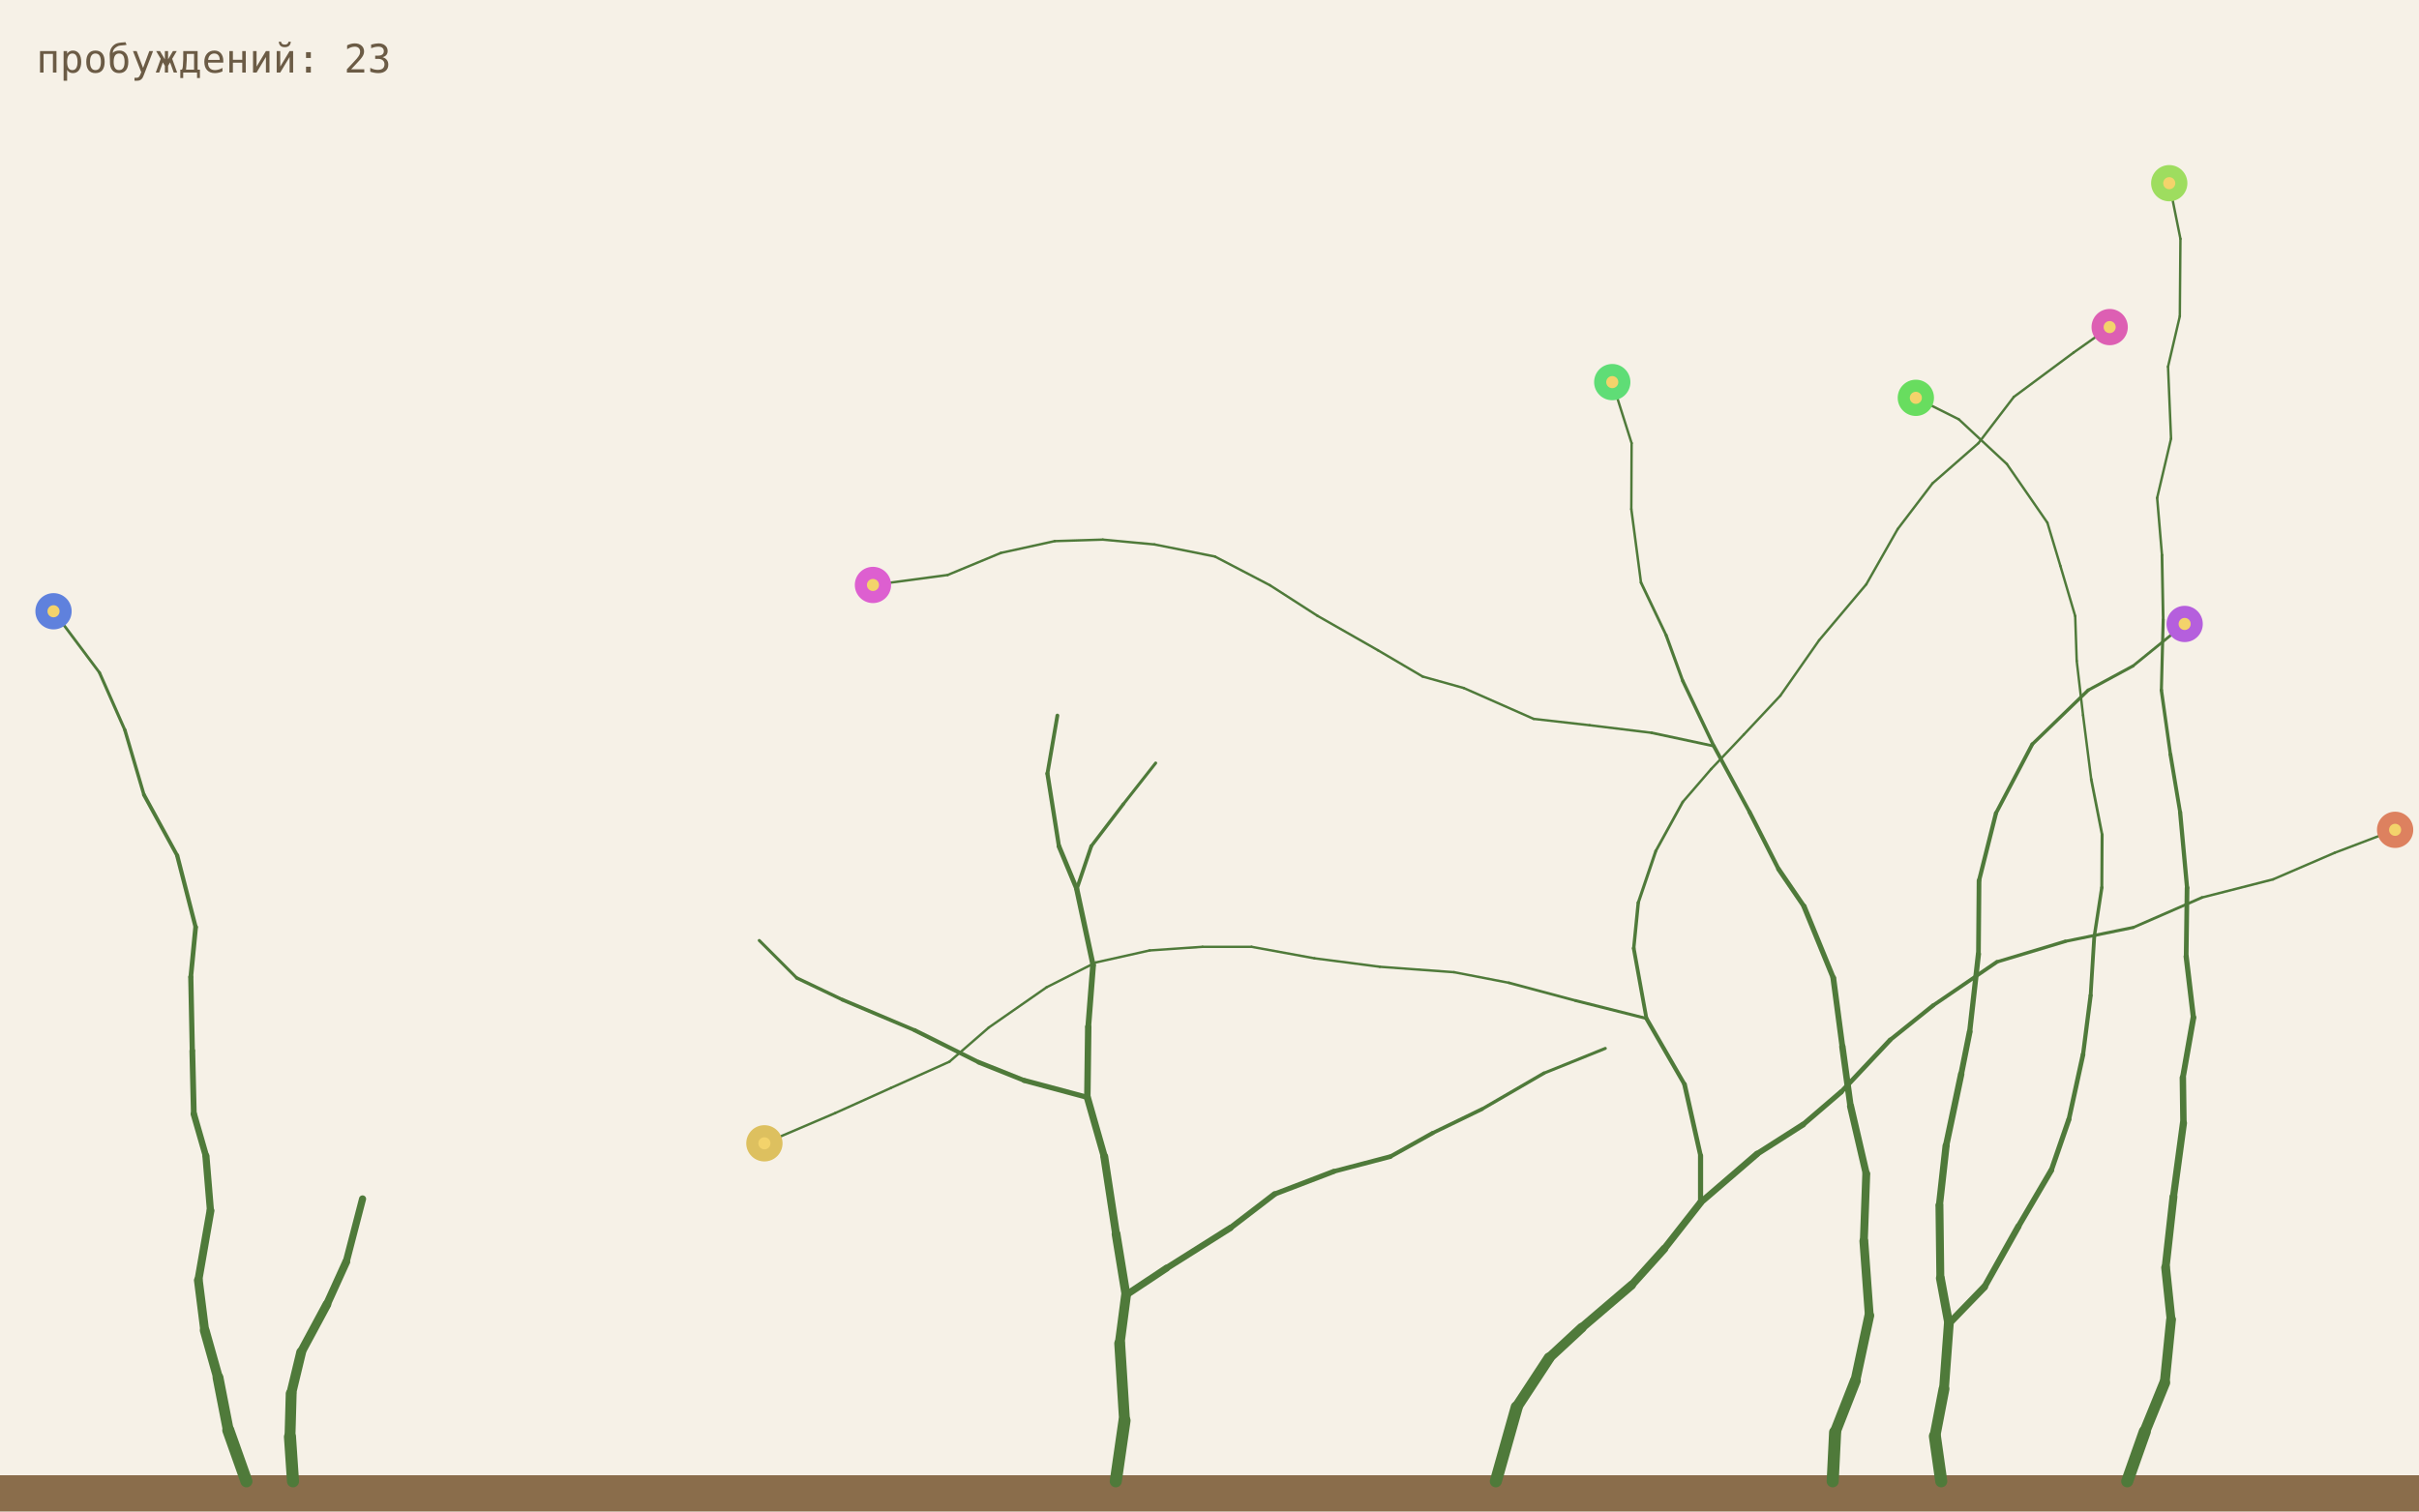
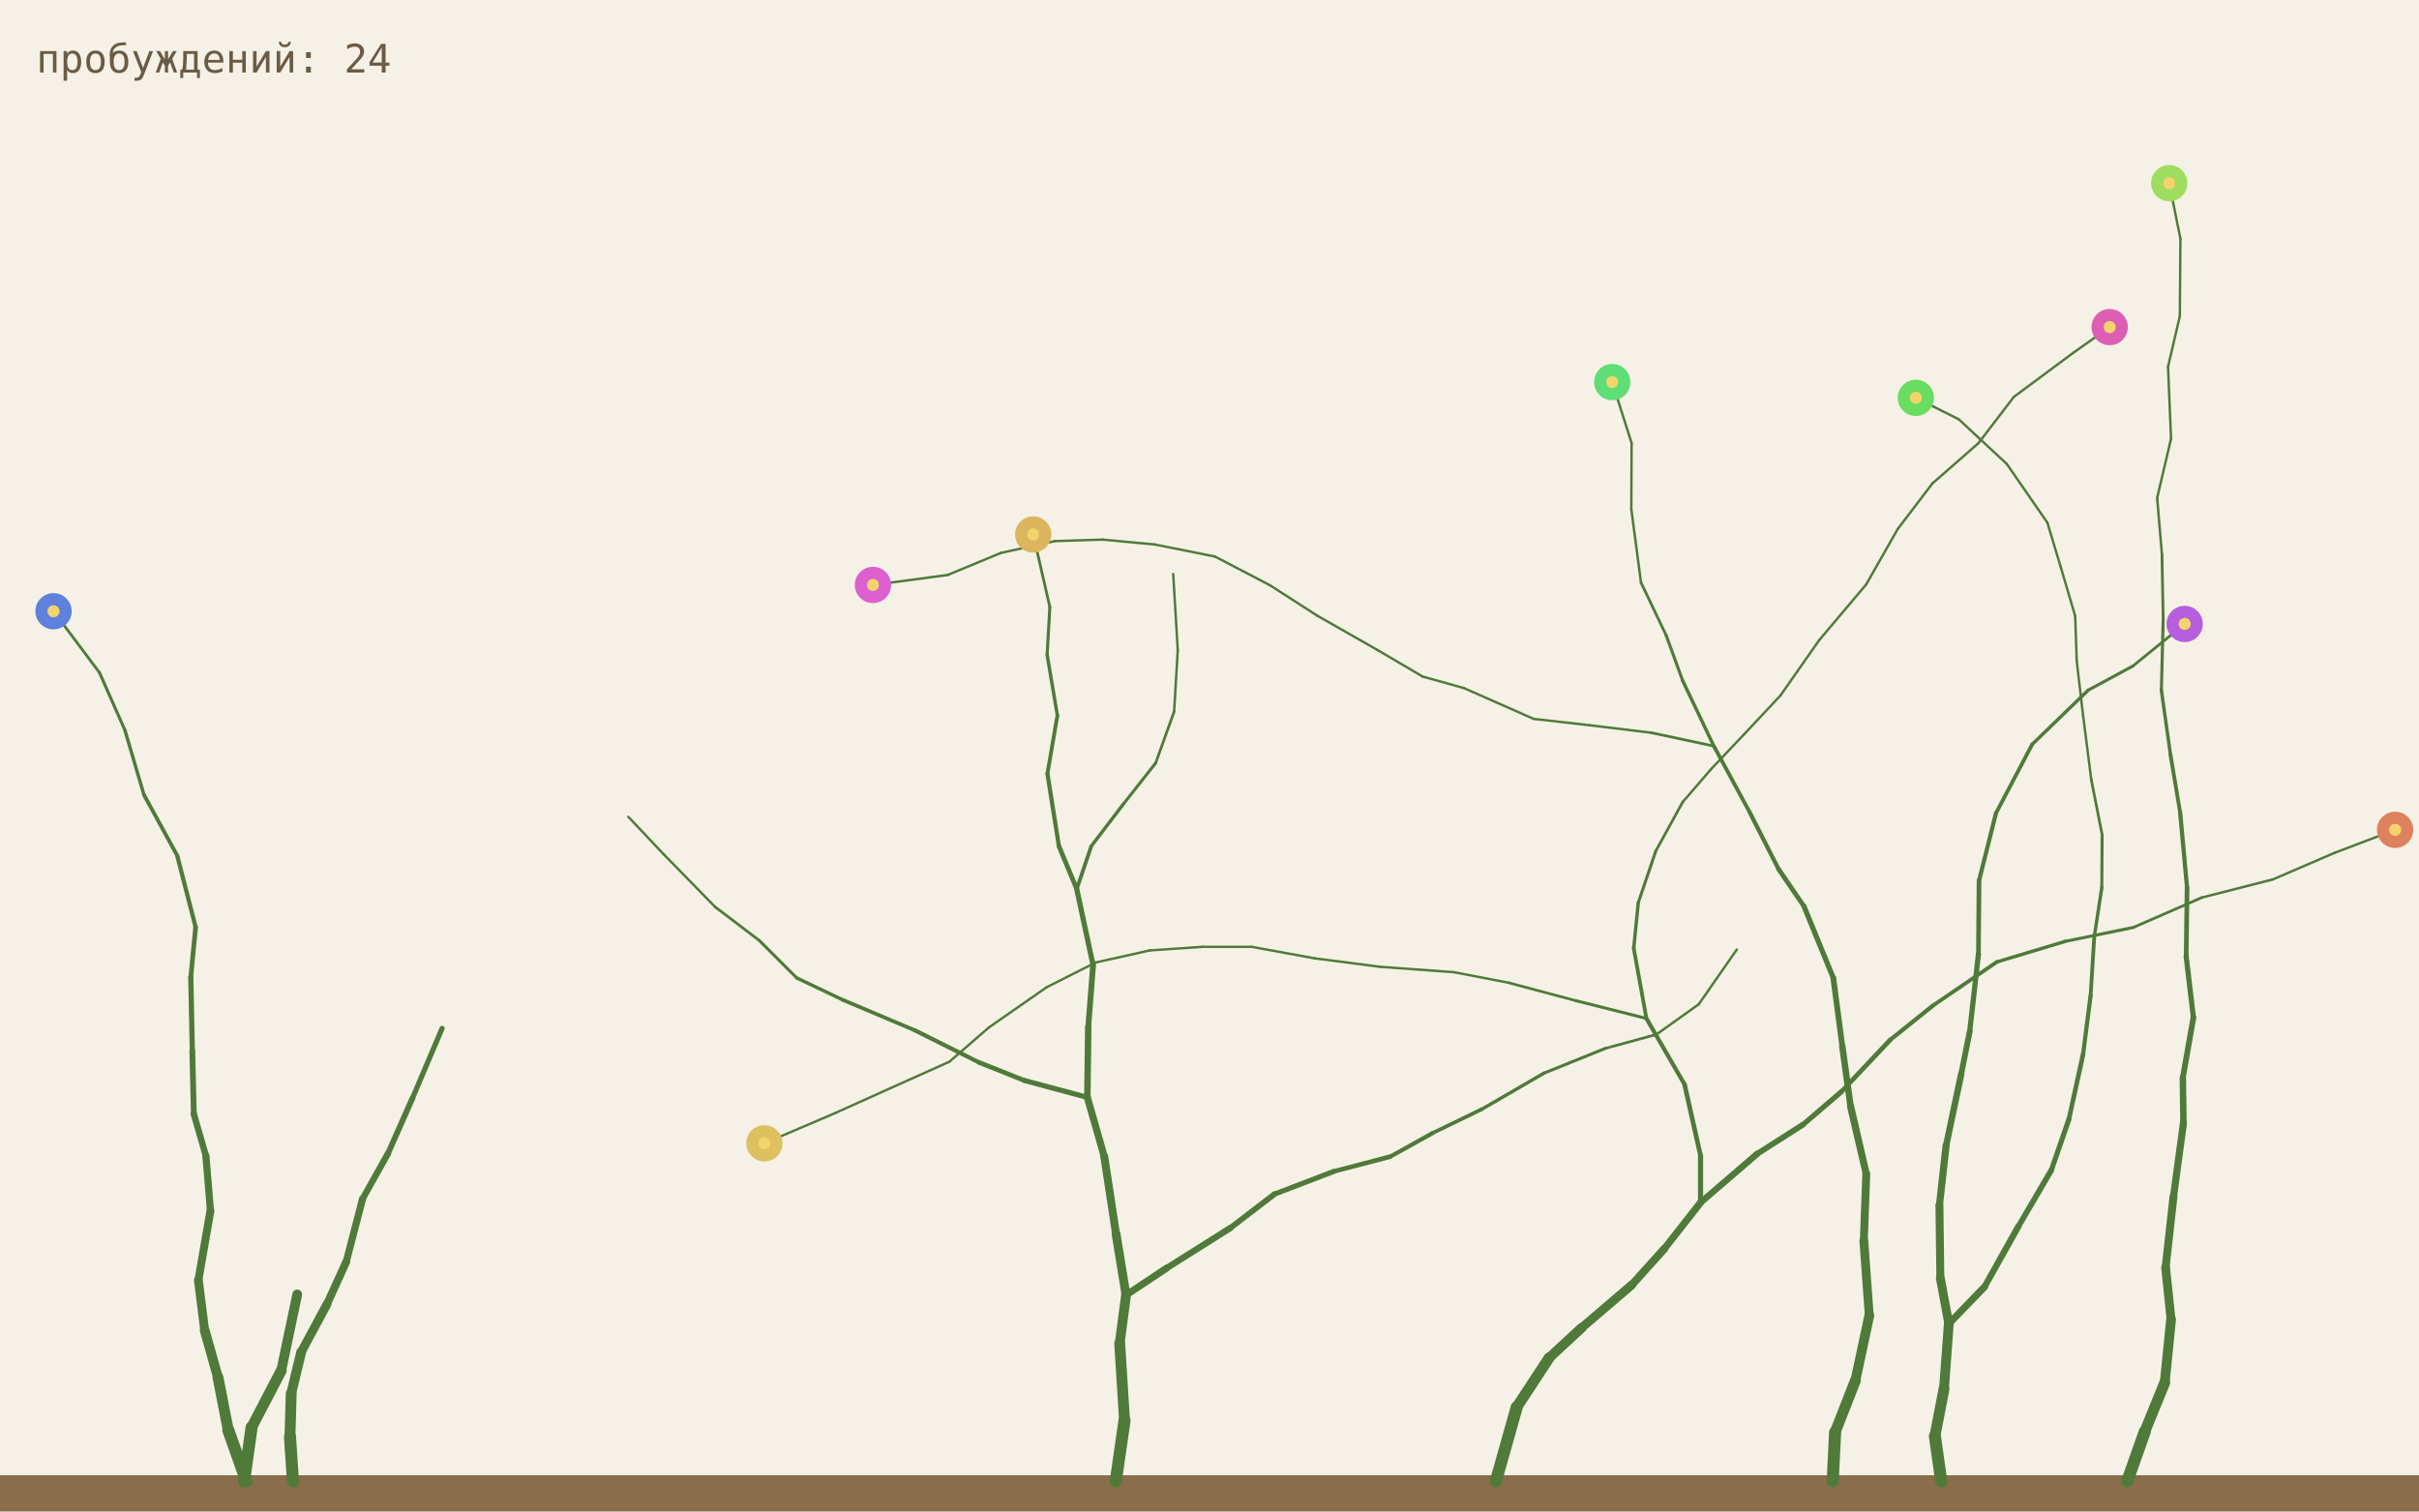
<svg xmlns="http://www.w3.org/2000/svg" viewBox="0 0 800 500">
  <rect width="800" height="500" fill="#f6f1e7" />
  <rect y="488" width="800" height="12" fill="#8a6d4b" />
  <line x1="494.7" y1="490" x2="501.6" y2="465.5" stroke="#4f7a3a" stroke-width="4.0" stroke-linecap="round" />
  <line x1="501.6" y1="465.5" x2="512.3" y2="449.2" stroke="#4f7a3a" stroke-width="3.6" stroke-linecap="round" />
  <line x1="512.3" y1="449.2" x2="523.1" y2="439.2" stroke="#4f7a3a" stroke-width="3.24" stroke-linecap="round" />
  <line x1="523.1" y1="439.2" x2="539.6" y2="425.1" stroke="#4f7a3a" stroke-width="2.92" stroke-linecap="round" />
  <line x1="539.6" y1="425.1" x2="550.4" y2="413.1" stroke="#4f7a3a" stroke-width="2.62" stroke-linecap="round" />
  <line x1="550.4" y1="413.1" x2="562.4" y2="397.8" stroke="#4f7a3a" stroke-width="2.36" stroke-linecap="round" />
  <line x1="703.5" y1="490" x2="709.3" y2="473.6" stroke="#4f7a3a" stroke-width="4.0" stroke-linecap="round" />
  <line x1="709.3" y1="473.6" x2="715.9" y2="457.4" stroke="#4f7a3a" stroke-width="3.6" stroke-linecap="round" />
  <line x1="715.9" y1="457.4" x2="718.0" y2="436.5" stroke="#4f7a3a" stroke-width="3.24" stroke-linecap="round" />
  <line x1="562.4" y1="397.8" x2="562.4" y2="382.3" stroke="#4f7a3a" stroke-width="1.7" stroke-linecap="round" />
  <line x1="562.4" y1="382.3" x2="557.1" y2="358.7" stroke="#4f7a3a" stroke-width="1.53" stroke-linecap="round" />
  <line x1="557.1" y1="358.7" x2="544.5" y2="336.9" stroke="#4f7a3a" stroke-width="1.38" stroke-linecap="round" />
  <line x1="562.4" y1="397.8" x2="581.1" y2="381.7" stroke="#4f7a3a" stroke-width="2.13" stroke-linecap="round" />
  <line x1="581.1" y1="381.7" x2="596.3" y2="372.0" stroke="#4f7a3a" stroke-width="1.91" stroke-linecap="round" />
  <line x1="596.3" y1="372.0" x2="608.9" y2="361.2" stroke="#4f7a3a" stroke-width="1.72" stroke-linecap="round" />
  <line x1="718.0" y1="436.5" x2="716.2" y2="419.3" stroke="#4f7a3a" stroke-width="2.92" stroke-linecap="round" />
  <line x1="716.2" y1="419.3" x2="718.8" y2="395.9" stroke="#4f7a3a" stroke-width="2.62" stroke-linecap="round" />
  <line x1="718.8" y1="395.9" x2="722.1" y2="371.5" stroke="#4f7a3a" stroke-width="2.36" stroke-linecap="round" />
  <line x1="544.5" y1="336.9" x2="521.1" y2="331.0" stroke="#4f7a3a" stroke-width="0.99" stroke-linecap="round" />
  <line x1="521.1" y1="331.0" x2="499.0" y2="325.1" stroke="#4f7a3a" stroke-width="0.89" stroke-linecap="round" />
  <line x1="499.0" y1="325.1" x2="480.9" y2="321.6" stroke="#4f7a3a" stroke-width="0.8" stroke-linecap="round" />
  <line x1="544.5" y1="336.9" x2="540.3" y2="313.7" stroke="#4f7a3a" stroke-width="1.24" stroke-linecap="round" />
  <line x1="540.3" y1="313.7" x2="541.8" y2="298.6" stroke="#4f7a3a" stroke-width="1.12" stroke-linecap="round" />
  <line x1="541.8" y1="298.6" x2="547.6" y2="281.5" stroke="#4f7a3a" stroke-width="1.0" stroke-linecap="round" />
  <line x1="608.9" y1="361.2" x2="625.1" y2="344.0" stroke="#4f7a3a" stroke-width="1.55" stroke-linecap="round" />
  <line x1="625.1" y1="344.0" x2="639.3" y2="332.6" stroke="#4f7a3a" stroke-width="1.39" stroke-linecap="round" />
  <line x1="639.3" y1="332.6" x2="660.4" y2="318.2" stroke="#4f7a3a" stroke-width="1.26" stroke-linecap="round" />
  <line x1="722.1" y1="371.5" x2="721.9" y2="356.5" stroke="#4f7a3a" stroke-width="2.13" stroke-linecap="round" />
  <line x1="721.9" y1="356.5" x2="725.4" y2="336.6" stroke="#4f7a3a" stroke-width="1.91" stroke-linecap="round" />
  <line x1="725.4" y1="336.6" x2="723.0" y2="316.4" stroke="#4f7a3a" stroke-width="1.72" stroke-linecap="round" />
  <line x1="480.9" y1="321.6" x2="456.3" y2="319.8" stroke="#4f7a3a" stroke-width="0.8" stroke-linecap="round" />
  <line x1="456.3" y1="319.8" x2="434.7" y2="317.0" stroke="#4f7a3a" stroke-width="0.8" stroke-linecap="round" />
  <line x1="434.7" y1="317.0" x2="413.9" y2="313.2" stroke="#4f7a3a" stroke-width="0.8" stroke-linecap="round" />
  <line x1="547.6" y1="281.5" x2="556.5" y2="265.3" stroke="#4f7a3a" stroke-width="0.9" stroke-linecap="round" />
  <line x1="556.5" y1="265.3" x2="565.9" y2="254.4" stroke="#4f7a3a" stroke-width="0.81" stroke-linecap="round" />
  <line x1="565.9" y1="254.4" x2="576.7" y2="243.0" stroke="#4f7a3a" stroke-width="0.8" stroke-linecap="round" />
  <line x1="660.4" y1="318.2" x2="683.0" y2="311.4" stroke="#4f7a3a" stroke-width="1.13" stroke-linecap="round" />
  <line x1="683.0" y1="311.4" x2="705.5" y2="306.8" stroke="#4f7a3a" stroke-width="1.02" stroke-linecap="round" />
  <line x1="705.5" y1="306.8" x2="728.2" y2="296.9" stroke="#4f7a3a" stroke-width="0.92" stroke-linecap="round" />
  <line x1="723.0" y1="316.4" x2="723.3" y2="293.7" stroke="#4f7a3a" stroke-width="1.55" stroke-linecap="round" />
  <line x1="723.3" y1="293.7" x2="721.0" y2="268.7" stroke="#4f7a3a" stroke-width="1.39" stroke-linecap="round" />
  <line x1="721.0" y1="268.7" x2="717.8" y2="249.6" stroke="#4f7a3a" stroke-width="1.26" stroke-linecap="round" />
  <line x1="413.9" y1="313.2" x2="397.7" y2="313.2" stroke="#4f7a3a" stroke-width="0.8" stroke-linecap="round" />
  <line x1="397.7" y1="313.2" x2="380.2" y2="314.4" stroke="#4f7a3a" stroke-width="0.8" stroke-linecap="round" />
  <line x1="380.2" y1="314.4" x2="362.3" y2="318.4" stroke="#4f7a3a" stroke-width="0.8" stroke-linecap="round" />
  <line x1="576.7" y1="243.0" x2="588.8" y2="230.1" stroke="#4f7a3a" stroke-width="0.8" stroke-linecap="round" />
  <line x1="588.8" y1="230.1" x2="601.6" y2="211.8" stroke="#4f7a3a" stroke-width="0.8" stroke-linecap="round" />
  <line x1="601.6" y1="211.8" x2="617.2" y2="193.3" stroke="#4f7a3a" stroke-width="0.8" stroke-linecap="round" />
  <line x1="728.2" y1="296.9" x2="751.7" y2="290.9" stroke="#4f7a3a" stroke-width="0.82" stroke-linecap="round" />
  <line x1="751.7" y1="290.9" x2="772.1" y2="282.1" stroke="#4f7a3a" stroke-width="0.8" stroke-linecap="round" />
  <line x1="772.1" y1="282.1" x2="792.1" y2="274.5" stroke="#4f7a3a" stroke-width="0.8" stroke-linecap="round" />
  <line x1="717.8" y1="249.6" x2="714.8" y2="228.3" stroke="#4f7a3a" stroke-width="1.13" stroke-linecap="round" />
  <line x1="714.8" y1="228.3" x2="715.4" y2="205.0" stroke="#4f7a3a" stroke-width="1.02" stroke-linecap="round" />
  <line x1="715.4" y1="205.0" x2="715.0" y2="183.6" stroke="#4f7a3a" stroke-width="0.92" stroke-linecap="round" />
  <line x1="362.3" y1="318.4" x2="346.1" y2="326.6" stroke="#4f7a3a" stroke-width="0.8" stroke-linecap="round" />
  <line x1="346.1" y1="326.6" x2="327.0" y2="339.9" stroke="#4f7a3a" stroke-width="0.8" stroke-linecap="round" />
  <line x1="327.0" y1="339.9" x2="314.0" y2="351.2" stroke="#4f7a3a" stroke-width="0.8" stroke-linecap="round" />
  <line x1="617.2" y1="193.3" x2="627.6" y2="175.0" stroke="#4f7a3a" stroke-width="0.8" stroke-linecap="round" />
  <line x1="627.6" y1="175.0" x2="639.1" y2="159.9" stroke="#4f7a3a" stroke-width="0.8" stroke-linecap="round" />
  <line x1="639.1" y1="159.9" x2="654.3" y2="146.6" stroke="#4f7a3a" stroke-width="0.8" stroke-linecap="round" />
  <line x1="715.0" y1="183.6" x2="713.4" y2="164.7" stroke="#4f7a3a" stroke-width="0.82" stroke-linecap="round" />
  <line x1="713.4" y1="164.7" x2="718.0" y2="145.1" stroke="#4f7a3a" stroke-width="0.8" stroke-linecap="round" />
  <line x1="718.0" y1="145.1" x2="717.0" y2="121.3" stroke="#4f7a3a" stroke-width="0.8" stroke-linecap="round" />
  <line x1="642.0" y1="490" x2="639.9" y2="475.1" stroke="#4f7a3a" stroke-width="4.0" stroke-linecap="round" />
  <line x1="639.9" y1="475.1" x2="642.9" y2="459.5" stroke="#4f7a3a" stroke-width="3.6" stroke-linecap="round" />
  <line x1="642.9" y1="459.5" x2="644.5" y2="437.9" stroke="#4f7a3a" stroke-width="3.24" stroke-linecap="round" />
  <line x1="314.0" y1="351.2" x2="294.6" y2="359.9" stroke="#4f7a3a" stroke-width="0.8" stroke-linecap="round" />
  <line x1="294.6" y1="359.9" x2="276.2" y2="368.2" stroke="#4f7a3a" stroke-width="0.8" stroke-linecap="round" />
  <line x1="276.2" y1="368.2" x2="252.8" y2="378.2" stroke="#4f7a3a" stroke-width="0.8" stroke-linecap="round" />
  <line x1="654.3" y1="146.6" x2="666.0" y2="131.3" stroke="#4f7a3a" stroke-width="0.8" stroke-linecap="round" />
  <line x1="666.0" y1="131.3" x2="685.8" y2="116.6" stroke="#4f7a3a" stroke-width="0.8" stroke-linecap="round" />
  <line x1="685.8" y1="116.6" x2="697.7" y2="108.2" stroke="#4f7a3a" stroke-width="0.8" stroke-linecap="round" />
  <line x1="717.0" y1="121.3" x2="720.9" y2="104.6" stroke="#4f7a3a" stroke-width="0.8" stroke-linecap="round" />
  <line x1="720.9" y1="104.6" x2="721.1" y2="79.0" stroke="#4f7a3a" stroke-width="0.8" stroke-linecap="round" />
  <line x1="721.1" y1="79.0" x2="717.4" y2="60.6" stroke="#4f7a3a" stroke-width="0.8" stroke-linecap="round" />
  <line x1="644.5" y1="437.9" x2="656.3" y2="425.7" stroke="#4f7a3a" stroke-width="2.33" stroke-linecap="round" />
  <line x1="656.3" y1="425.7" x2="667.5" y2="405.7" stroke="#4f7a3a" stroke-width="2.1" stroke-linecap="round" />
  <line x1="667.5" y1="405.7" x2="678.4" y2="387.1" stroke="#4f7a3a" stroke-width="1.89" stroke-linecap="round" />
  <line x1="644.5" y1="437.9" x2="641.7" y2="422.8" stroke="#4f7a3a" stroke-width="2.92" stroke-linecap="round" />
  <line x1="641.7" y1="422.8" x2="641.4" y2="398.7" stroke="#4f7a3a" stroke-width="2.62" stroke-linecap="round" />
  <line x1="641.4" y1="398.7" x2="643.6" y2="379.0" stroke="#4f7a3a" stroke-width="2.36" stroke-linecap="round" />
  <line x1="678.4" y1="387.1" x2="684.2" y2="370.3" stroke="#4f7a3a" stroke-width="1.7" stroke-linecap="round" />
  <line x1="684.2" y1="370.3" x2="688.9" y2="348.8" stroke="#4f7a3a" stroke-width="1.53" stroke-linecap="round" />
  <line x1="688.9" y1="348.8" x2="691.4" y2="329.3" stroke="#4f7a3a" stroke-width="1.38" stroke-linecap="round" />
  <line x1="643.6" y1="379.0" x2="648.6" y2="355.3" stroke="#4f7a3a" stroke-width="2.13" stroke-linecap="round" />
  <line x1="648.6" y1="355.3" x2="651.4" y2="341.3" stroke="#4f7a3a" stroke-width="1.91" stroke-linecap="round" />
  <line x1="651.4" y1="341.3" x2="654.3" y2="315.6" stroke="#4f7a3a" stroke-width="1.72" stroke-linecap="round" />
  <line x1="691.4" y1="329.3" x2="692.6" y2="309.9" stroke="#4f7a3a" stroke-width="1.24" stroke-linecap="round" />
  <line x1="692.6" y1="309.9" x2="695.1" y2="293.6" stroke="#4f7a3a" stroke-width="1.12" stroke-linecap="round" />
  <line x1="695.1" y1="293.6" x2="695.2" y2="276.1" stroke="#4f7a3a" stroke-width="1.0" stroke-linecap="round" />
  <line x1="654.3" y1="315.6" x2="654.5" y2="291.3" stroke="#4f7a3a" stroke-width="1.55" stroke-linecap="round" />
  <line x1="654.5" y1="291.3" x2="660.1" y2="269.0" stroke="#4f7a3a" stroke-width="1.39" stroke-linecap="round" />
  <line x1="660.1" y1="269.0" x2="672.1" y2="246.2" stroke="#4f7a3a" stroke-width="1.26" stroke-linecap="round" />
  <line x1="695.2" y1="276.1" x2="691.6" y2="257.8" stroke="#4f7a3a" stroke-width="0.9" stroke-linecap="round" />
  <line x1="691.6" y1="257.8" x2="688.9" y2="236.6" stroke="#4f7a3a" stroke-width="0.81" stroke-linecap="round" />
  <line x1="688.9" y1="236.6" x2="686.8" y2="218.6" stroke="#4f7a3a" stroke-width="0.8" stroke-linecap="round" />
  <line x1="672.1" y1="246.2" x2="690.6" y2="228.3" stroke="#4f7a3a" stroke-width="1.13" stroke-linecap="round" />
  <line x1="690.6" y1="228.3" x2="705.4" y2="220.3" stroke="#4f7a3a" stroke-width="1.02" stroke-linecap="round" />
  <line x1="705.4" y1="220.3" x2="722.5" y2="206.4" stroke="#4f7a3a" stroke-width="0.92" stroke-linecap="round" />
  <line x1="686.8" y1="218.6" x2="686.3" y2="203.8" stroke="#4f7a3a" stroke-width="0.8" stroke-linecap="round" />
  <line x1="686.3" y1="203.8" x2="681.4" y2="187.2" stroke="#4f7a3a" stroke-width="0.8" stroke-linecap="round" />
  <line x1="681.4" y1="187.2" x2="677.1" y2="172.9" stroke="#4f7a3a" stroke-width="0.8" stroke-linecap="round" />
  <line x1="677.1" y1="172.9" x2="663.7" y2="153.5" stroke="#4f7a3a" stroke-width="0.8" stroke-linecap="round" />
  <line x1="663.7" y1="153.5" x2="647.8" y2="138.7" stroke="#4f7a3a" stroke-width="0.8" stroke-linecap="round" />
  <line x1="647.8" y1="138.7" x2="633.6" y2="131.6" stroke="#4f7a3a" stroke-width="0.8" stroke-linecap="round" />
  <line x1="606.1" y1="490" x2="606.9" y2="473.8" stroke="#4f7a3a" stroke-width="4.0" stroke-linecap="round" />
  <line x1="606.9" y1="473.8" x2="613.6" y2="456.7" stroke="#4f7a3a" stroke-width="3.6" stroke-linecap="round" />
  <line x1="613.6" y1="456.7" x2="618.2" y2="435.2" stroke="#4f7a3a" stroke-width="3.24" stroke-linecap="round" />
  <line x1="618.2" y1="435.2" x2="616.4" y2="410.5" stroke="#4f7a3a" stroke-width="2.92" stroke-linecap="round" />
  <line x1="616.4" y1="410.5" x2="617.2" y2="388.3" stroke="#4f7a3a" stroke-width="2.62" stroke-linecap="round" />
  <line x1="617.2" y1="388.3" x2="612.0" y2="365.9" stroke="#4f7a3a" stroke-width="2.36" stroke-linecap="round" />
  <line x1="81.5" y1="490" x2="75.5" y2="473.1" stroke="#4f7a3a" stroke-width="4.0" stroke-linecap="round" />
  <line x1="75.5" y1="473.1" x2="72.1" y2="455.7" stroke="#4f7a3a" stroke-width="3.6" stroke-linecap="round" />
  <line x1="72.1" y1="455.7" x2="67.7" y2="440.1" stroke="#4f7a3a" stroke-width="3.24" stroke-linecap="round" />
  <line x1="612.0" y1="365.9" x2="609.3" y2="346.2" stroke="#4f7a3a" stroke-width="2.13" stroke-linecap="round" />
  <line x1="609.3" y1="346.2" x2="606.3" y2="323.5" stroke="#4f7a3a" stroke-width="1.91" stroke-linecap="round" />
  <line x1="606.3" y1="323.5" x2="596.6" y2="299.8" stroke="#4f7a3a" stroke-width="1.72" stroke-linecap="round" />
  <line x1="67.7" y1="440.1" x2="65.6" y2="423.5" stroke="#4f7a3a" stroke-width="2.92" stroke-linecap="round" />
  <line x1="65.6" y1="423.5" x2="69.6" y2="400.5" stroke="#4f7a3a" stroke-width="2.62" stroke-linecap="round" />
  <line x1="69.6" y1="400.5" x2="68.1" y2="382.4" stroke="#4f7a3a" stroke-width="2.36" stroke-linecap="round" />
  <line x1="596.6" y1="299.8" x2="588.2" y2="287.5" stroke="#4f7a3a" stroke-width="1.55" stroke-linecap="round" />
  <line x1="588.2" y1="287.5" x2="578.6" y2="268.6" stroke="#4f7a3a" stroke-width="1.39" stroke-linecap="round" />
  <line x1="578.6" y1="268.6" x2="566.8" y2="246.8" stroke="#4f7a3a" stroke-width="1.26" stroke-linecap="round" />
  <line x1="68.1" y1="382.4" x2="64.1" y2="368.5" stroke="#4f7a3a" stroke-width="2.13" stroke-linecap="round" />
  <line x1="64.1" y1="368.5" x2="63.6" y2="347.6" stroke="#4f7a3a" stroke-width="1.91" stroke-linecap="round" />
  <line x1="63.6" y1="347.6" x2="63.1" y2="323.2" stroke="#4f7a3a" stroke-width="1.72" stroke-linecap="round" />
  <line x1="566.8" y1="246.8" x2="546.2" y2="242.4" stroke="#4f7a3a" stroke-width="0.9" stroke-linecap="round" />
  <line x1="546.2" y1="242.4" x2="525.7" y2="239.9" stroke="#4f7a3a" stroke-width="0.81" stroke-linecap="round" />
  <line x1="525.7" y1="239.9" x2="507.2" y2="237.8" stroke="#4f7a3a" stroke-width="0.8" stroke-linecap="round" />
  <line x1="566.8" y1="246.8" x2="556.5" y2="225.2" stroke="#4f7a3a" stroke-width="1.13" stroke-linecap="round" />
  <line x1="556.5" y1="225.2" x2="551.0" y2="210.1" stroke="#4f7a3a" stroke-width="1.02" stroke-linecap="round" />
  <line x1="551.0" y1="210.1" x2="542.7" y2="192.7" stroke="#4f7a3a" stroke-width="0.92" stroke-linecap="round" />
  <line x1="63.1" y1="323.2" x2="64.7" y2="306.7" stroke="#4f7a3a" stroke-width="1.55" stroke-linecap="round" />
  <line x1="64.7" y1="306.7" x2="58.6" y2="283.0" stroke="#4f7a3a" stroke-width="1.39" stroke-linecap="round" />
  <line x1="58.6" y1="283.0" x2="47.6" y2="262.9" stroke="#4f7a3a" stroke-width="1.26" stroke-linecap="round" />
  <line x1="507.2" y1="237.8" x2="484.1" y2="227.6" stroke="#4f7a3a" stroke-width="0.8" stroke-linecap="round" />
  <line x1="484.1" y1="227.6" x2="470.5" y2="223.8" stroke="#4f7a3a" stroke-width="0.8" stroke-linecap="round" />
  <line x1="470.5" y1="223.8" x2="455.7" y2="215.1" stroke="#4f7a3a" stroke-width="0.8" stroke-linecap="round" />
  <line x1="542.7" y1="192.7" x2="539.5" y2="168.4" stroke="#4f7a3a" stroke-width="0.82" stroke-linecap="round" />
  <line x1="539.5" y1="168.4" x2="539.6" y2="146.6" stroke="#4f7a3a" stroke-width="0.8" stroke-linecap="round" />
  <line x1="539.6" y1="146.6" x2="533.2" y2="126.4" stroke="#4f7a3a" stroke-width="0.8" stroke-linecap="round" />
  <line x1="47.6" y1="262.9" x2="41.3" y2="241.5" stroke="#4f7a3a" stroke-width="1.13" stroke-linecap="round" />
  <line x1="41.3" y1="241.5" x2="32.9" y2="222.5" stroke="#4f7a3a" stroke-width="1.02" stroke-linecap="round" />
  <line x1="32.9" y1="222.5" x2="17.7" y2="202.2" stroke="#4f7a3a" stroke-width="0.92" stroke-linecap="round" />
  <line x1="455.7" y1="215.1" x2="435.7" y2="203.7" stroke="#4f7a3a" stroke-width="0.8" stroke-linecap="round" />
  <line x1="435.7" y1="203.7" x2="420.0" y2="193.6" stroke="#4f7a3a" stroke-width="0.8" stroke-linecap="round" />
  <line x1="420.0" y1="193.6" x2="401.8" y2="184.1" stroke="#4f7a3a" stroke-width="0.8" stroke-linecap="round" />
  <line x1="369.0" y1="490" x2="371.9" y2="469.9" stroke="#4f7a3a" stroke-width="4.0" stroke-linecap="round" />
  <line x1="371.9" y1="469.9" x2="370.3" y2="444.4" stroke="#4f7a3a" stroke-width="3.6" stroke-linecap="round" />
  <line x1="370.3" y1="444.4" x2="372.4" y2="428.4" stroke="#4f7a3a" stroke-width="3.24" stroke-linecap="round" />
  <line x1="401.8" y1="184.1" x2="381.8" y2="180.1" stroke="#4f7a3a" stroke-width="0.8" stroke-linecap="round" />
  <line x1="381.8" y1="180.1" x2="364.7" y2="178.5" stroke="#4f7a3a" stroke-width="0.8" stroke-linecap="round" />
  <line x1="364.7" y1="178.5" x2="348.8" y2="179.0" stroke="#4f7a3a" stroke-width="0.8" stroke-linecap="round" />
  <line x1="372.4" y1="428.4" x2="385.8" y2="419.5" stroke="#4f7a3a" stroke-width="2.33" stroke-linecap="round" />
  <line x1="385.8" y1="419.5" x2="406.9" y2="406.2" stroke="#4f7a3a" stroke-width="2.1" stroke-linecap="round" />
  <line x1="406.9" y1="406.2" x2="421.5" y2="395.0" stroke="#4f7a3a" stroke-width="1.89" stroke-linecap="round" />
  <line x1="372.4" y1="428.4" x2="369.1" y2="408.2" stroke="#4f7a3a" stroke-width="2.92" stroke-linecap="round" />
  <line x1="369.1" y1="408.2" x2="365.2" y2="382.6" stroke="#4f7a3a" stroke-width="2.62" stroke-linecap="round" />
  <line x1="365.2" y1="382.6" x2="359.6" y2="363.0" stroke="#4f7a3a" stroke-width="2.36" stroke-linecap="round" />
  <line x1="348.8" y1="179.0" x2="331.0" y2="182.9" stroke="#4f7a3a" stroke-width="0.8" stroke-linecap="round" />
  <line x1="331.0" y1="182.9" x2="313.4" y2="190.2" stroke="#4f7a3a" stroke-width="0.8" stroke-linecap="round" />
  <line x1="313.4" y1="190.2" x2="288.7" y2="193.5" stroke="#4f7a3a" stroke-width="0.8" stroke-linecap="round" />
  <line x1="421.5" y1="395.0" x2="441.1" y2="387.5" stroke="#4f7a3a" stroke-width="1.7" stroke-linecap="round" />
  <line x1="441.1" y1="387.5" x2="459.8" y2="382.6" stroke="#4f7a3a" stroke-width="1.53" stroke-linecap="round" />
  <line x1="459.8" y1="382.6" x2="473.8" y2="374.8" stroke="#4f7a3a" stroke-width="1.38" stroke-linecap="round" />
  <line x1="359.6" y1="363.0" x2="338.7" y2="357.4" stroke="#4f7a3a" stroke-width="1.7" stroke-linecap="round" />
  <line x1="338.7" y1="357.4" x2="323.7" y2="351.4" stroke="#4f7a3a" stroke-width="1.53" stroke-linecap="round" />
  <line x1="323.7" y1="351.4" x2="302.5" y2="340.8" stroke="#4f7a3a" stroke-width="1.38" stroke-linecap="round" />
  <line x1="359.6" y1="363.0" x2="359.9" y2="339.7" stroke="#4f7a3a" stroke-width="2.13" stroke-linecap="round" />
  <line x1="359.9" y1="339.7" x2="361.5" y2="319.3" stroke="#4f7a3a" stroke-width="1.91" stroke-linecap="round" />
  <line x1="361.5" y1="319.3" x2="356.1" y2="294.1" stroke="#4f7a3a" stroke-width="1.72" stroke-linecap="round" />
  <line x1="96.9" y1="490" x2="95.9" y2="475.3" stroke="#4f7a3a" stroke-width="4.0" stroke-linecap="round" />
  <line x1="95.9" y1="475.3" x2="96.3" y2="461.0" stroke="#4f7a3a" stroke-width="3.6" stroke-linecap="round" />
  <line x1="96.3" y1="461.0" x2="99.6" y2="447.3" stroke="#4f7a3a" stroke-width="3.24" stroke-linecap="round" />
  <line x1="473.8" y1="374.8" x2="490.1" y2="366.9" stroke="#4f7a3a" stroke-width="1.24" stroke-linecap="round" />
  <line x1="490.1" y1="366.9" x2="510.6" y2="355.0" stroke="#4f7a3a" stroke-width="1.12" stroke-linecap="round" />
  <line x1="510.6" y1="355.0" x2="530.9" y2="346.8" stroke="#4f7a3a" stroke-width="1.0" stroke-linecap="round" />
  <line x1="302.5" y1="340.8" x2="278.6" y2="330.7" stroke="#4f7a3a" stroke-width="1.24" stroke-linecap="round" />
  <line x1="278.6" y1="330.7" x2="263.5" y2="323.5" stroke="#4f7a3a" stroke-width="1.12" stroke-linecap="round" />
  <line x1="263.5" y1="323.5" x2="251.1" y2="311.1" stroke="#4f7a3a" stroke-width="1.0" stroke-linecap="round" />
  <line x1="356.1" y1="294.1" x2="360.9" y2="279.9" stroke="#4f7a3a" stroke-width="1.24" stroke-linecap="round" />
  <line x1="360.9" y1="279.9" x2="371.5" y2="266.0" stroke="#4f7a3a" stroke-width="1.12" stroke-linecap="round" />
  <line x1="371.5" y1="266.0" x2="382.2" y2="252.4" stroke="#4f7a3a" stroke-width="1.0" stroke-linecap="round" />
  <line x1="356.1" y1="294.1" x2="350.2" y2="279.9" stroke="#4f7a3a" stroke-width="1.55" stroke-linecap="round" />
  <line x1="350.2" y1="279.9" x2="346.4" y2="255.9" stroke="#4f7a3a" stroke-width="1.39" stroke-linecap="round" />
  <line x1="346.4" y1="255.9" x2="349.7" y2="236.7" stroke="#4f7a3a" stroke-width="1.26" stroke-linecap="round" />
  <line x1="99.6" y1="447.3" x2="108.1" y2="431.5" stroke="#4f7a3a" stroke-width="2.92" stroke-linecap="round" />
  <line x1="108.1" y1="431.5" x2="114.5" y2="417.4" stroke="#4f7a3a" stroke-width="2.62" stroke-linecap="round" />
  <line x1="114.5" y1="417.4" x2="119.9" y2="396.6" stroke="#4f7a3a" stroke-width="2.36" stroke-linecap="round" />
+   <line x1="530.9" y1="346.8" x2="547.8" y2="342.2" stroke="#4f7a3a" stroke-width="0.9" stroke-linecap="round" />
+   <line x1="547.8" y1="342.2" x2="561.8" y2="332.2" stroke="#4f7a3a" stroke-width="0.81" stroke-linecap="round" />
+   <line x1="561.8" y1="332.2" x2="574.4" y2="314.1" stroke="#4f7a3a" stroke-width="0.8" stroke-linecap="round" />
+   <line x1="251.1" y1="311.1" x2="236.5" y2="300.0" stroke="#4f7a3a" stroke-width="0.9" stroke-linecap="round" />
+   <line x1="236.5" y1="300.0" x2="219.4" y2="282.5" stroke="#4f7a3a" stroke-width="0.81" stroke-linecap="round" />
+   <line x1="219.4" y1="282.5" x2="207.8" y2="270.2" stroke="#4f7a3a" stroke-width="0.8" stroke-linecap="round" />
+   <line x1="382.2" y1="252.4" x2="388.3" y2="235.4" stroke="#4f7a3a" stroke-width="0.9" stroke-linecap="round" />
+   <line x1="388.3" y1="235.4" x2="389.5" y2="215.1" stroke="#4f7a3a" stroke-width="0.81" stroke-linecap="round" />
+   <line x1="389.5" y1="215.1" x2="388.0" y2="189.9" stroke="#4f7a3a" stroke-width="0.8" stroke-linecap="round" />
+   <line x1="349.7" y1="236.7" x2="346.3" y2="216.6" stroke="#4f7a3a" stroke-width="1.13" stroke-linecap="round" />
+   <line x1="346.3" y1="216.6" x2="347.2" y2="200.8" stroke="#4f7a3a" stroke-width="1.02" stroke-linecap="round" />
+   <line x1="347.2" y1="200.8" x2="341.7" y2="176.8" stroke="#4f7a3a" stroke-width="0.92" stroke-linecap="round" />
+   <line x1="119.9" y1="396.6" x2="128.3" y2="381.6" stroke="#4f7a3a" stroke-width="2.13" stroke-linecap="round" />
+   <line x1="128.3" y1="381.6" x2="136.4" y2="363.3" stroke="#4f7a3a" stroke-width="1.91" stroke-linecap="round" />
+   <line x1="136.4" y1="363.3" x2="146.2" y2="340.2" stroke="#4f7a3a" stroke-width="1.72" stroke-linecap="round" />
+   <line x1="80.7" y1="490" x2="83.2" y2="472.2" stroke="#4f7a3a" stroke-width="4.0" stroke-linecap="round" />
+   <line x1="83.2" y1="472.2" x2="93.0" y2="453.4" stroke="#4f7a3a" stroke-width="3.6" stroke-linecap="round" />
+   <line x1="93.0" y1="453.4" x2="98.3" y2="428.2" stroke="#4f7a3a" stroke-width="3.24" stroke-linecap="round" />
  <circle cx="792.1" cy="274.5" r="6" fill="hsl(16,65%,62%)" />
  <circle cx="792.1" cy="274.5" r="2" fill="#f3d36b" />
  <circle cx="252.8" cy="378.2" r="6" fill="hsl(46,65%,62%)" />
  <circle cx="252.8" cy="378.2" r="2" fill="#f3d36b" />
  <circle cx="697.7" cy="108.2" r="6" fill="hsl(320,65%,62%)" />
  <circle cx="697.7" cy="108.2" r="2" fill="#f3d36b" />
  <circle cx="717.4" cy="60.6" r="6" fill="hsl(90,65%,62%)" />
  <circle cx="717.4" cy="60.6" r="2" fill="#f3d36b" />
  <circle cx="722.5" cy="206.4" r="6" fill="hsl(281,65%,62%)" />
  <circle cx="722.5" cy="206.4" r="2" fill="#f3d36b" />
  <circle cx="633.6" cy="131.6" r="6" fill="hsl(116,65%,62%)" />
  <circle cx="633.6" cy="131.6" r="2" fill="#f3d36b" />
  <circle cx="533.2" cy="126.4" r="6" fill="hsl(131,65%,62%)" />
  <circle cx="533.2" cy="126.4" r="2" fill="#f3d36b" />
  <circle cx="17.7" cy="202.2" r="6" fill="hsl(224,65%,62%)" />
  <circle cx="17.7" cy="202.2" r="2" fill="#f3d36b" />
  <circle cx="288.7" cy="193.5" r="6" fill="hsl(306,65%,62%)" />
  <circle cx="288.7" cy="193.5" r="2" fill="#f3d36b" />
-   <text x="12" y="24" font-family="monospace" font-size="13" fill="#6b5b45">пробуждений: 23</text>
+   <circle cx="341.7" cy="176.8" r="6" fill="hsl(41,65%,62%)" />
+   <circle cx="341.7" cy="176.8" r="2" fill="#f3d36b" />
+   <text x="12" y="24" font-family="monospace" font-size="13" fill="#6b5b45">пробуждений: 24</text>
</svg>
